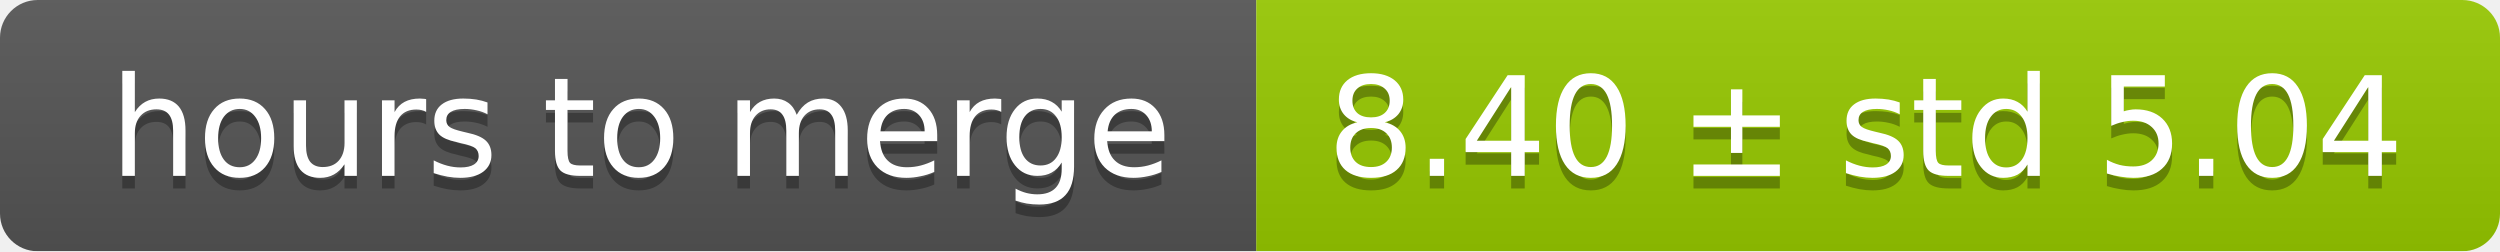
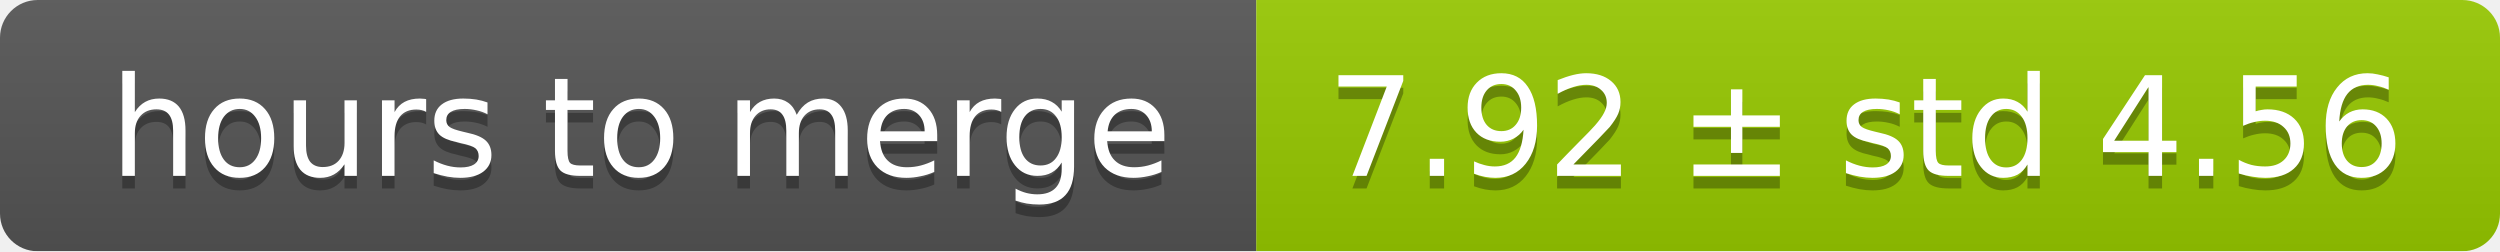
<svg xmlns="http://www.w3.org/2000/svg" width="199" height="20">
  <linearGradient id="smooth" x2="0" y2="100%">
    <stop offset="0" stop-color="#bbb" stop-opacity=".1" />
    <stop offset="1" stop-opacity=".1" />
  </linearGradient>
  <mask id="round">
    <rect width="199" height="20" rx="3" fill="#fff" />
  </mask>
  <g mask="url(#round)">
    <rect width="100" height="20" fill="#555" />
    <rect x="100" width="99" height="20" fill="#97ca00" />
    <rect width="199" height="20" fill="url(#smooth)" />
  </g>
  <g fill="#fff" text-anchor="middle" font-family="DejaVu Sans,Verdana,Geneva,sans-serif" font-size="11">
    <text x="51" y="15" fill="#010101" fill-opacity=".3">hours to merge</text>
    <text x="51" y="14">hours to merge</text>
-     <text x="148.5" y="15" fill="#010101" fill-opacity=".3">8.40 ± std 5.04</text>
-     <text x="148.5" y="14">8.40 ± std 5.04</text>
+     <text x="148.5" y="15" fill="#010101" fill-opacity=".3">7.92 ± std 4.56</text>
+     <text x="148.5" y="14">7.92 ± std 4.56</text>
  </g>
</svg>
